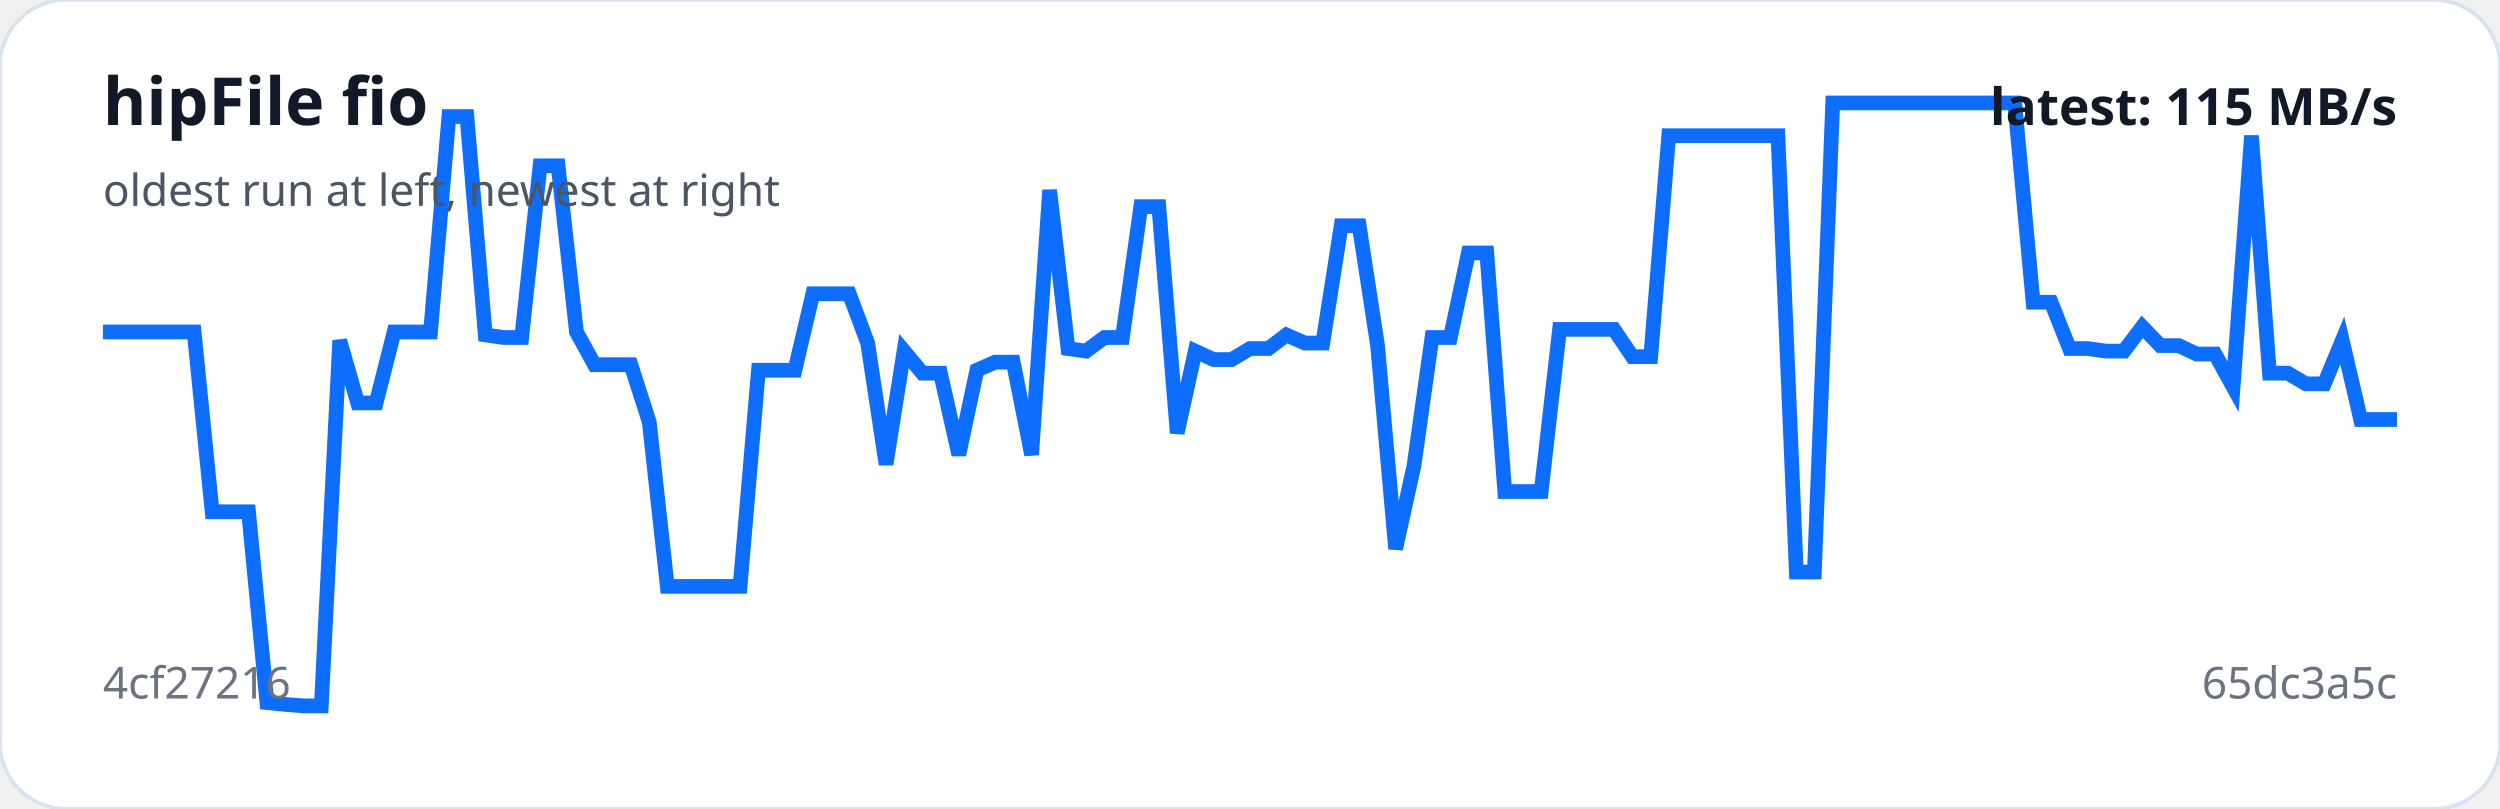
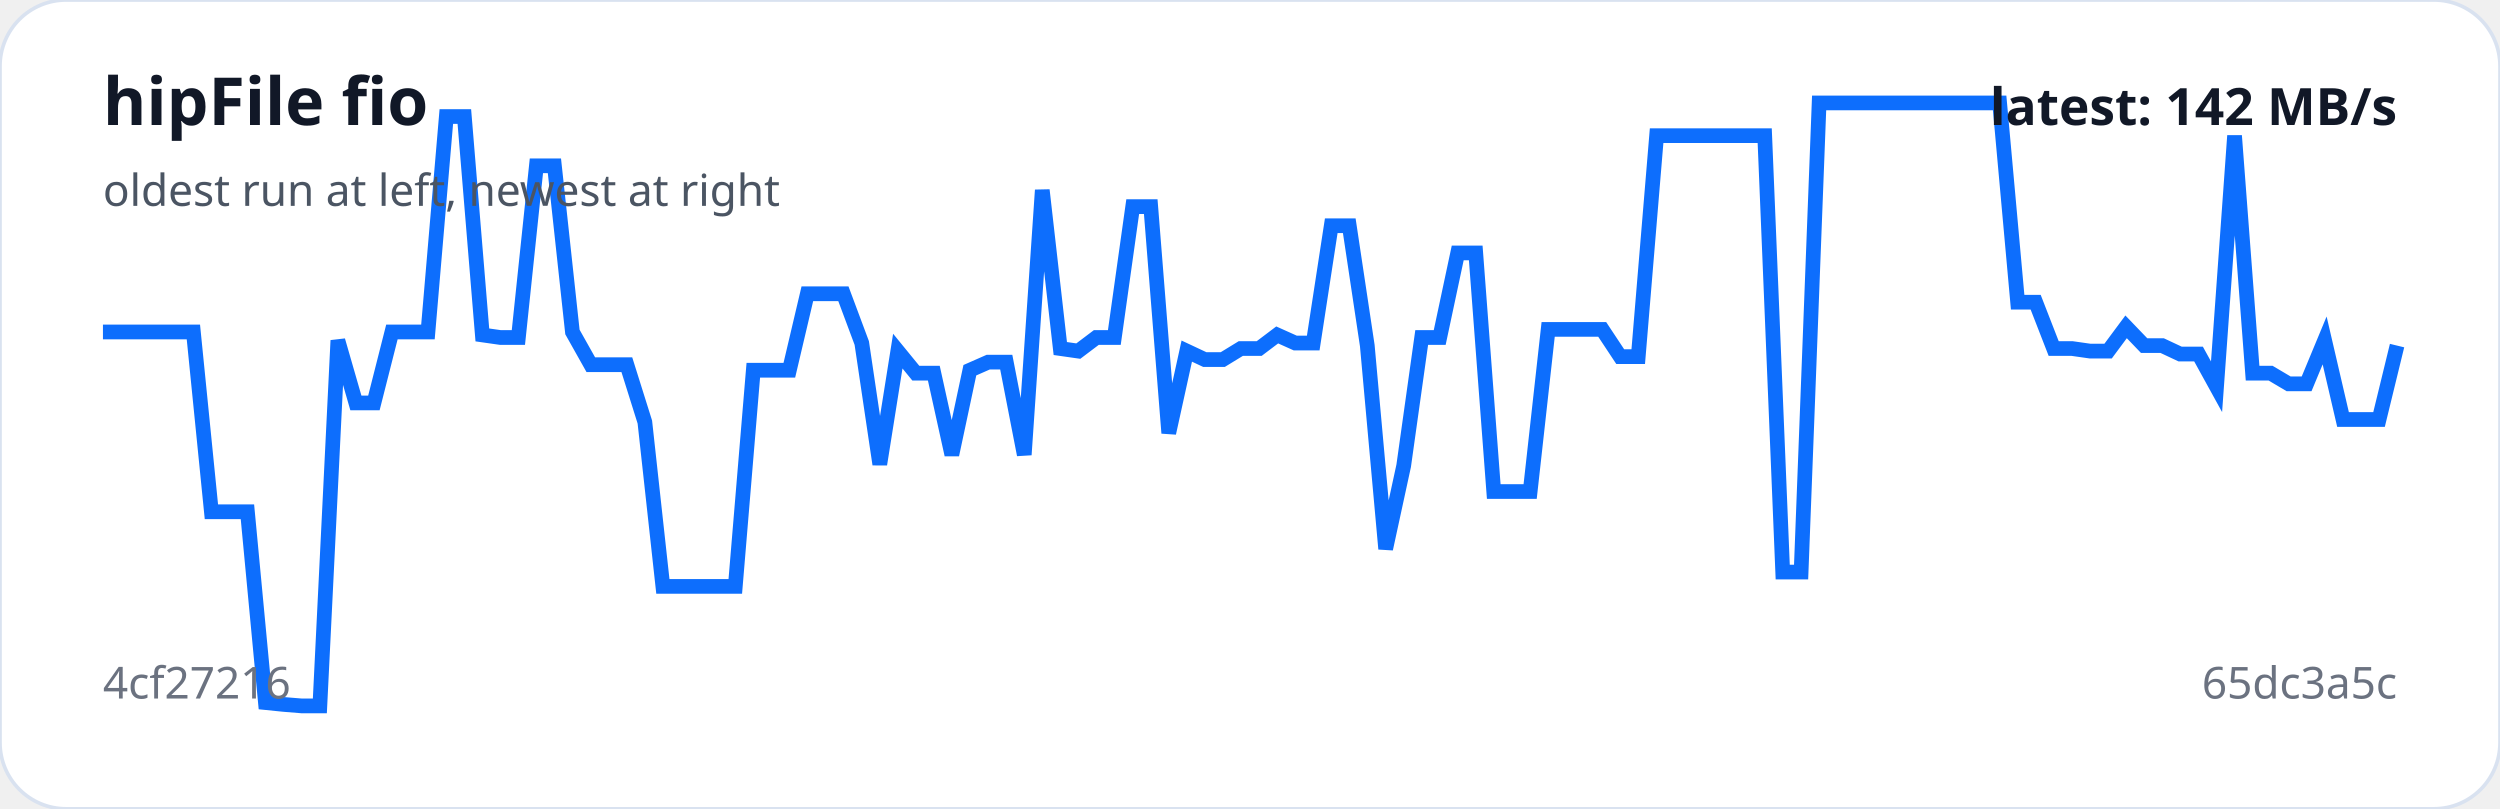
<svg xmlns="http://www.w3.org/2000/svg" viewBox="0 0 680 220" width="100%" role="img" aria-label="hipFile fio trend">
  <rect width="100%" height="100%" rx="18" fill="#ffffff" stroke="#d9e2f0" />
-   <polyline fill="none" stroke="#0d6efd" stroke-width="4" points="28.0,90.3 33.0,90.3 37.9,90.3 42.9,90.3 47.8,90.3 52.8,90.3 57.7,139.2 62.7,139.2 67.6,139.2 72.6,191.1 77.5,191.6 82.5,192.0 87.4,192.0 92.4,92.6 97.3,109.6 102.3,109.6 107.2,90.3 112.2,90.3 117.1,90.3 122.1,31.7 127.0,31.7 132.0,91.1 137.0,91.8 141.9,91.8 146.9,45.1 151.8,45.1 156.8,90.3 161.7,99.2 166.7,99.2 171.6,99.2 176.6,114.8 181.5,159.5 186.5,159.5 191.4,159.5 196.4,159.5 201.3,159.5 206.3,100.7 211.2,100.7 216.2,100.7 221.1,79.9 226.1,79.9 231.0,79.9 236.0,93.3 241.0,126.3 245.9,95.5 250.9,101.5 255.8,101.5 260.8,123.7 265.7,100.7 270.7,98.5 275.6,98.5 280.6,123.7 285.5,51.7 290.5,94.8 295.4,95.5 300.4,91.8 305.3,91.8 310.3,56.2 315.2,56.2 320.2,117.8 325.1,95.5 330.1,97.8 335.0,97.8 340.0,94.8 345.0,94.8 349.9,91.1 354.9,93.3 359.8,93.3 364.8,61.4 369.7,61.4 374.7,94.0 379.6,149.3 384.6,126.7 389.5,91.8 394.5,91.8 399.4,68.8 404.4,68.8 409.3,133.7 414.3,133.7 419.2,133.7 424.2,89.6 429.1,89.6 434.1,89.6 439.0,89.6 444.0,97.0 449.0,97.0 453.9,36.9 458.9,36.9 463.8,36.9 468.8,36.9 473.7,36.9 478.7,36.9 483.6,36.9 488.6,155.6 493.5,155.6 498.5,28.0 503.4,28.0 508.4,28.0 513.3,28.0 518.3,28.0 523.2,28.0 528.2,28.0 533.1,28.0 538.1,28.0 543.0,28.0 548.0,28.0 553.0,82.2 557.9,82.2 562.9,94.8 567.8,94.8 572.8,95.5 577.7,95.5 582.7,88.9 587.6,94.0 592.6,94.0 597.5,96.3 602.5,96.3 607.4,105.2 612.4,36.9 617.3,101.5 622.3,101.5 627.2,104.4 632.2,104.4 637.1,92.6 642.1,114.1 647.0,114.1 652.0,114.1" />
+   <polyline fill="none" stroke="#0d6efd" stroke-width="4" points="28.0,90.3 32.9,90.3 37.8,90.3 42.7,90.3 47.7,90.3 52.6,90.3 57.5,139.2 62.4,139.2 67.3,139.2 72.2,191.1 77.1,191.6 82.0,192.0 87.0,192.0 91.9,92.6 96.8,109.6 101.7,109.6 106.6,90.3 111.5,90.3 116.4,90.3 121.4,31.7 126.3,31.7 131.2,91.1 136.1,91.8 141.0,91.8 145.9,45.1 150.8,45.1 155.7,90.3 160.7,99.2 165.6,99.2 170.5,99.2 175.4,114.8 180.3,159.5 185.2,159.5 190.1,159.5 195.1,159.5 200.0,159.5 204.9,100.7 209.8,100.7 214.7,100.7 219.6,79.9 224.5,79.9 229.4,79.9 234.4,93.3 239.3,126.3 244.2,95.5 249.1,101.5 254.0,101.5 258.9,123.7 263.8,100.7 268.8,98.5 273.7,98.5 278.6,123.7 283.5,51.7 288.4,94.8 293.3,95.5 298.2,91.8 303.1,91.8 308.1,56.2 313.0,56.2 317.9,117.8 322.8,95.5 327.7,97.8 332.6,97.8 337.5,94.8 342.5,94.8 347.4,91.1 352.3,93.3 357.2,93.3 362.1,61.4 367.0,61.4 371.9,94.0 376.9,149.3 381.8,126.7 386.7,91.8 391.6,91.8 396.5,68.8 401.4,68.8 406.3,133.7 411.2,133.7 416.2,133.7 421.1,89.6 426.0,89.6 430.9,89.6 435.8,89.6 440.7,97.0 445.6,97.0 450.6,36.9 455.5,36.9 460.4,36.9 465.3,36.9 470.2,36.9 475.1,36.9 480.0,36.9 484.9,155.6 489.9,155.6 494.8,28.0 499.7,28.0 504.6,28.0 509.5,28.0 514.4,28.0 519.3,28.0 524.3,28.0 529.2,28.0 534.1,28.0 539.0,28.0 543.9,28.0 548.8,82.2 553.7,82.2 558.6,94.8 563.6,94.8 568.5,95.5 573.4,95.5 578.3,88.9 583.2,94.0 588.1,94.0 593.0,96.3 598.0,96.3 602.9,105.2 607.8,36.9 612.7,101.5 617.6,101.5 622.5,104.4 627.4,104.4 632.3,92.6 637.3,114.1 642.2,114.1 647.1,114.1 652.0,94.0" />
  <text x="28" y="34" fill="#111827" font-family="system-ui,sans-serif" font-size="18" font-weight="700">hipFile fio</text>
  <text x="28" y="56" fill="#4b5563" font-family="system-ui,sans-serif" font-size="12">oldest run at left, newest at right</text>
  <text x="28" y="190" fill="#6b7280" font-family="system-ui,sans-serif" font-size="12">4cf27216</text>
  <text x="652" y="190" text-anchor="end" fill="#6b7280" font-family="system-ui,sans-serif" font-size="12">65dc3a5c</text>
-   <text x="652" y="34" text-anchor="end" fill="#111827" font-family="system-ui,sans-serif" font-size="14" font-weight="700">latest: 115 MB/s</text>
+   <text x="652" y="34" text-anchor="end" fill="#111827" font-family="system-ui,sans-serif" font-size="14" font-weight="700">latest: 142 MB/s</text>
</svg>
